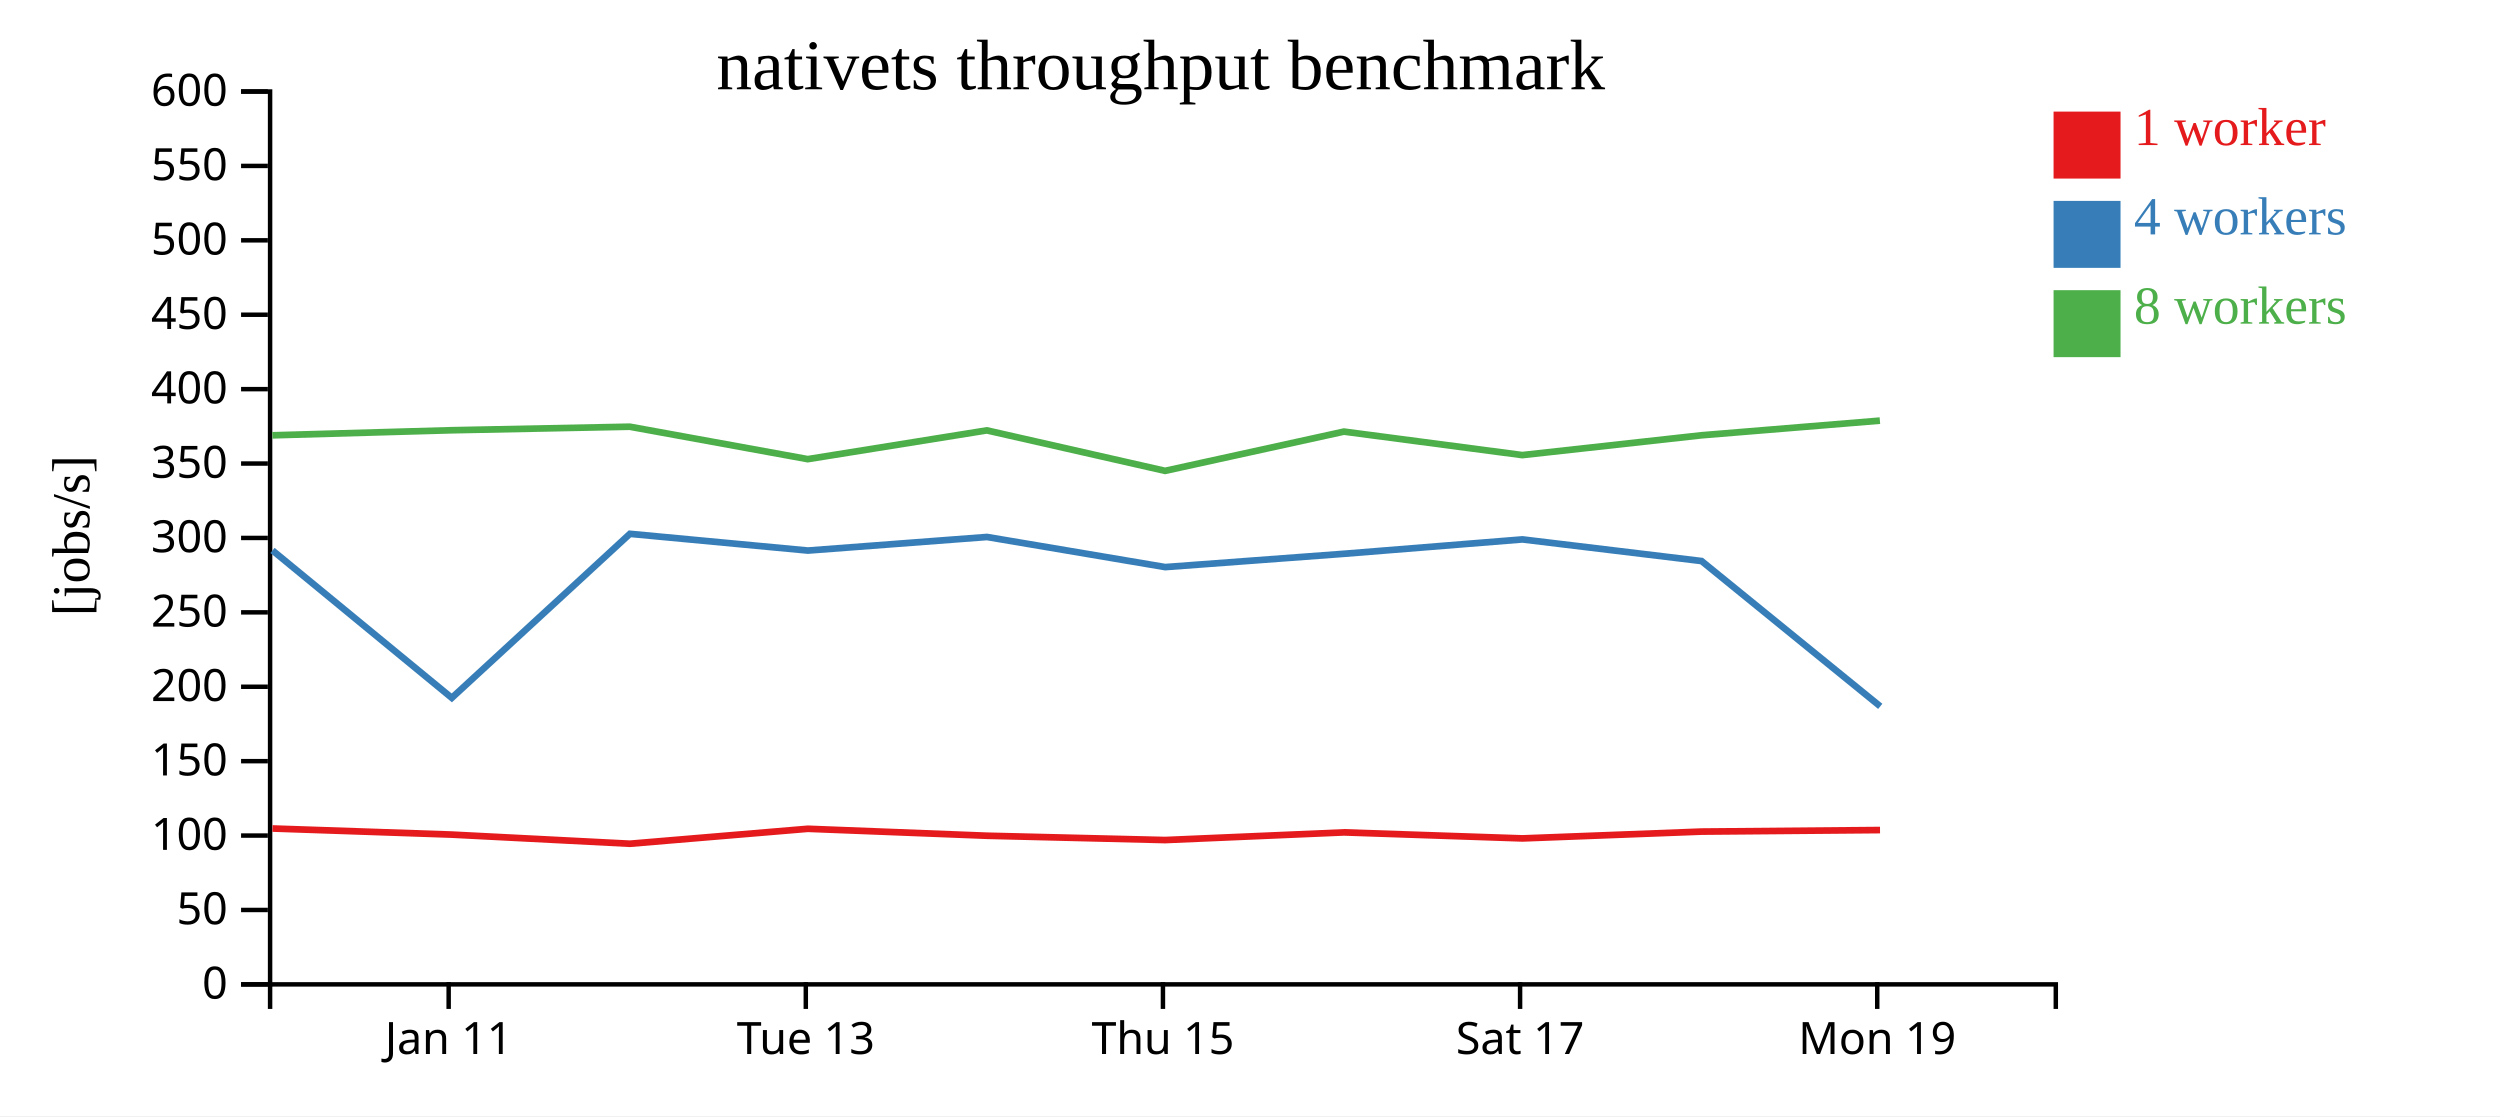
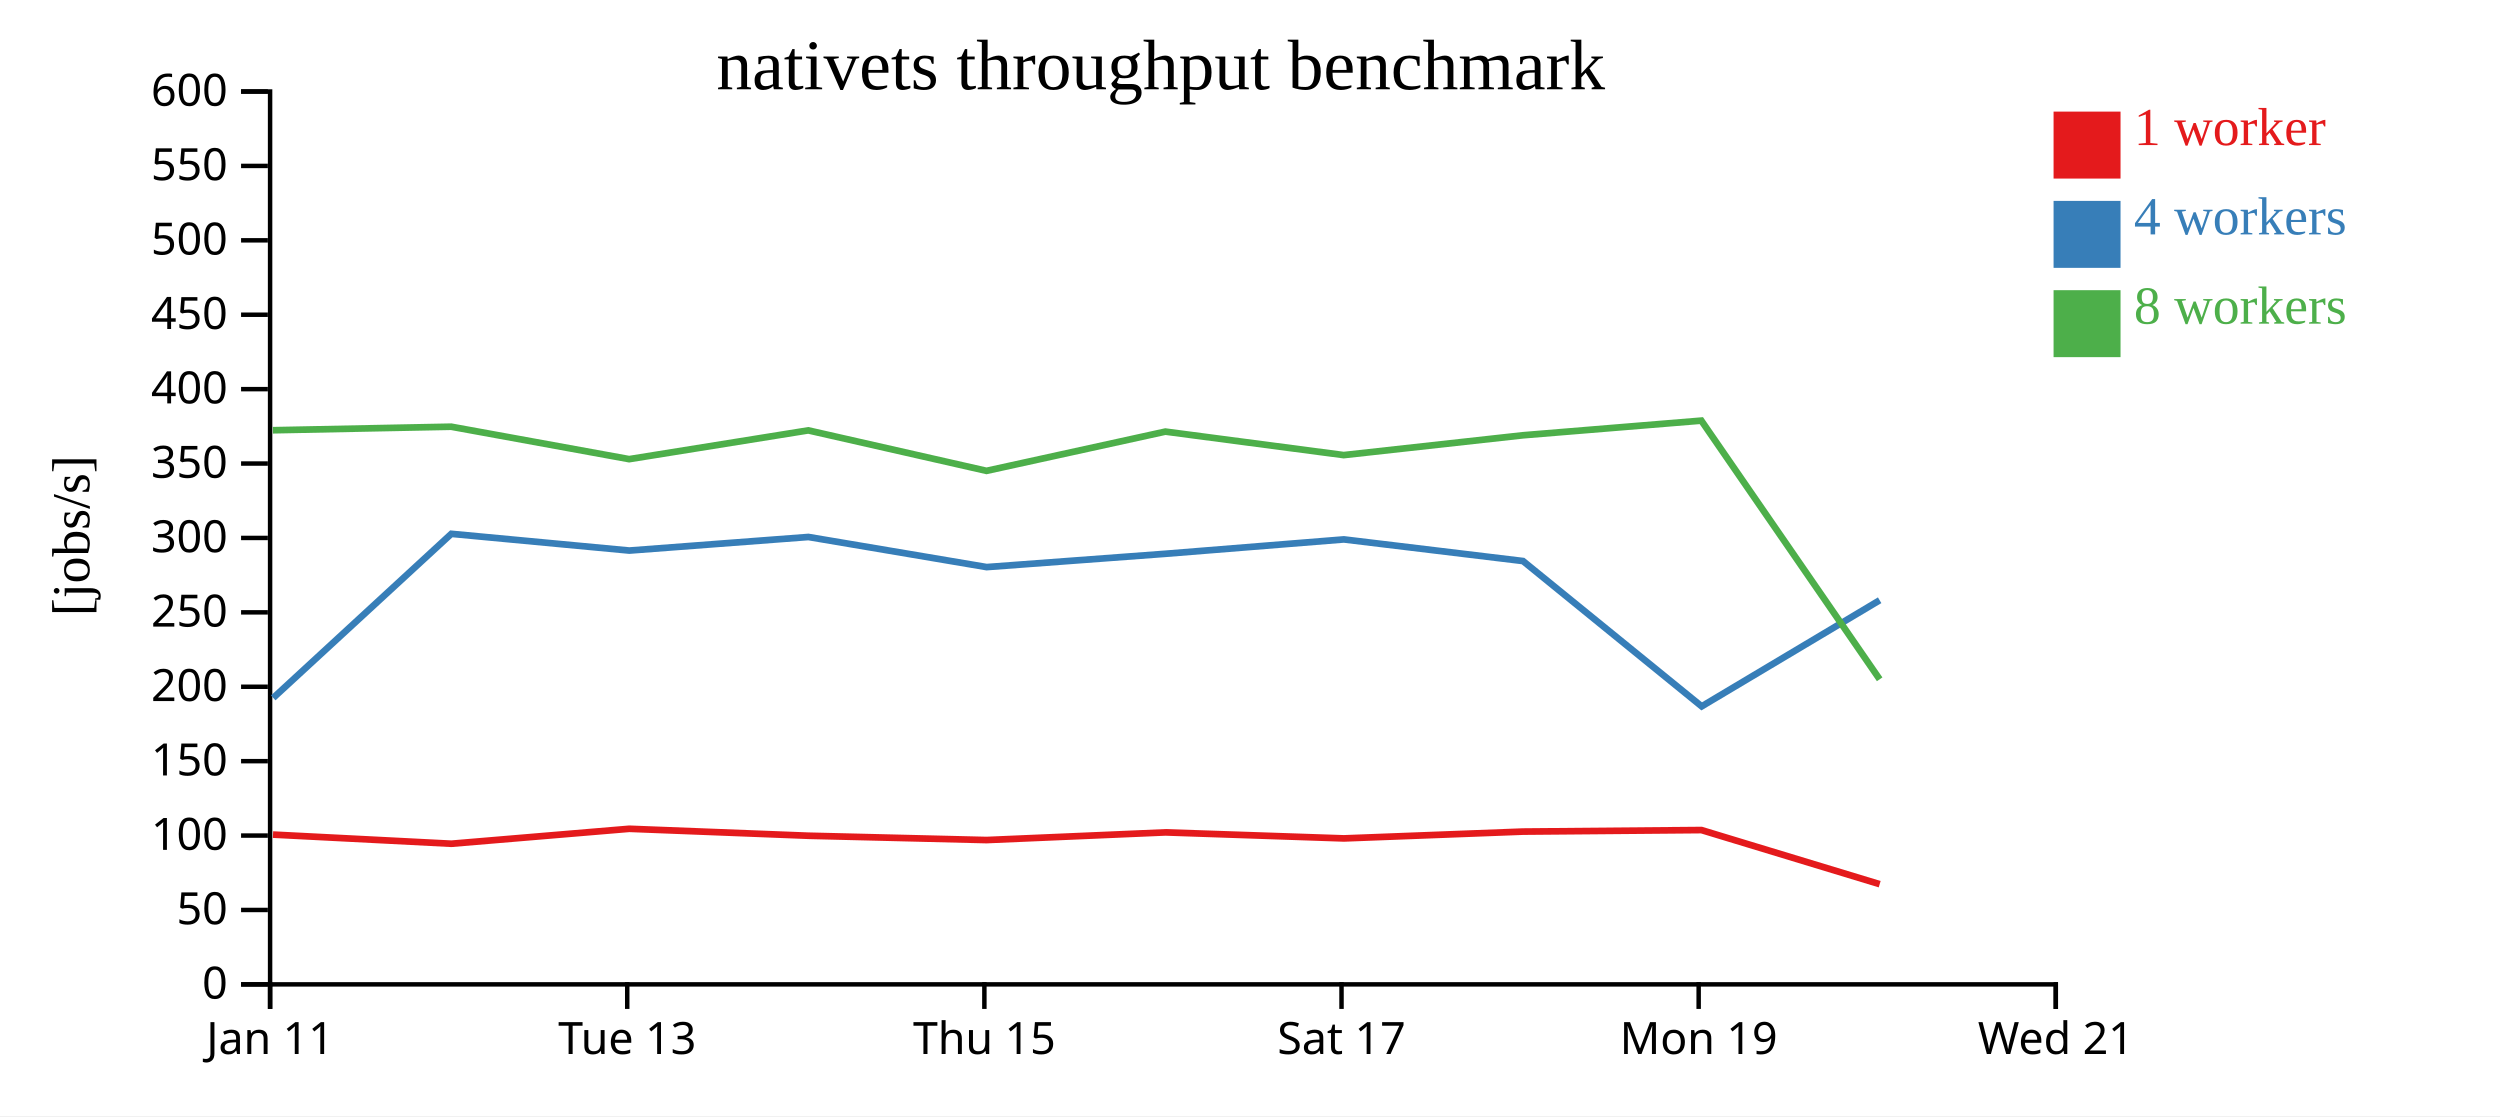
<svg xmlns="http://www.w3.org/2000/svg" width="560" height="250">
  <rect width="100%" height="100%" fill="white" />
  <g transform="translate(60,20)">
    <g transform="translate(0,200)" fill="none" font-size="10" font-family="sans-serif" text-anchor="middle">
      <path class="domain" stroke="currentColor" d="M0.5,6V0.5H400.5V6" />
-       <g class="tick" opacity="1" transform="translate(40.5,0)">
+       <g class="tick" opacity="1" transform="translate(0.5,0)">
        <line stroke="currentColor" y2="6" />
        <text fill="currentColor" y="9" dy="0.71em">Jan 11</text>
      </g>
-       <g class="tick" opacity="1" transform="translate(120.5,0)">
+       <g class="tick" opacity="1" transform="translate(80.5,0)">
        <line stroke="currentColor" y2="6" />
        <text fill="currentColor" y="9" dy="0.71em">Tue 13</text>
      </g>
-       <g class="tick" opacity="1" transform="translate(200.5,0)">
+       <g class="tick" opacity="1" transform="translate(160.5,0)">
        <line stroke="currentColor" y2="6" />
        <text fill="currentColor" y="9" dy="0.71em">Thu 15</text>
      </g>
-       <g class="tick" opacity="1" transform="translate(280.5,0)">
+       <g class="tick" opacity="1" transform="translate(240.5,0)">
        <line stroke="currentColor" y2="6" />
        <text fill="currentColor" y="9" dy="0.71em">Sat 17</text>
      </g>
-       <g class="tick" opacity="1" transform="translate(360.5,0)">
+       <g class="tick" opacity="1" transform="translate(320.5,0)">
        <line stroke="currentColor" y2="6" />
        <text fill="currentColor" y="9" dy="0.71em">Mon 19</text>
+       </g>
+       <g class="tick" opacity="1" transform="translate(400.5,0)">
+         <line stroke="currentColor" y2="6" />
+         <text fill="currentColor" y="9" dy="0.71em">Wed 21</text>
      </g>
    </g>
    <g fill="none" font-size="10" font-family="sans-serif" text-anchor="end">
      <path class="domain" stroke="currentColor" d="M-6,200.5H0.5V0.5H-6" />
      <g class="tick" opacity="1" transform="translate(0,200.5)">
        <line stroke="currentColor" x2="-6" />
        <text fill="currentColor" x="-9" dy="0.32em">0</text>
      </g>
      <g class="tick" opacity="1" transform="translate(0,183.8333)">
        <line stroke="currentColor" x2="-6" />
        <text fill="currentColor" x="-9" dy="0.32em">50</text>
      </g>
      <g class="tick" opacity="1" transform="translate(0,167.1667)">
        <line stroke="currentColor" x2="-6" />
        <text fill="currentColor" x="-9" dy="0.32em">100</text>
      </g>
      <g class="tick" opacity="1" transform="translate(0,150.5)">
        <line stroke="currentColor" x2="-6" />
        <text fill="currentColor" x="-9" dy="0.32em">150</text>
      </g>
      <g class="tick" opacity="1" transform="translate(0,133.8333)">
        <line stroke="currentColor" x2="-6" />
        <text fill="currentColor" x="-9" dy="0.32em">200</text>
      </g>
      <g class="tick" opacity="1" transform="translate(0,117.1667)">
        <line stroke="currentColor" x2="-6" />
        <text fill="currentColor" x="-9" dy="0.32em">250</text>
      </g>
      <g class="tick" opacity="1" transform="translate(0,100.5)">
        <line stroke="currentColor" x2="-6" />
        <text fill="currentColor" x="-9" dy="0.32em">300</text>
      </g>
      <g class="tick" opacity="1" transform="translate(0,83.83333)">
        <line stroke="currentColor" x2="-6" />
        <text fill="currentColor" x="-9" dy="0.32em">350</text>
      </g>
      <g class="tick" opacity="1" transform="translate(0,67.16667)">
        <line stroke="currentColor" x2="-6" />
        <text fill="currentColor" x="-9" dy="0.32em">400</text>
      </g>
      <g class="tick" opacity="1" transform="translate(0,50.5)">
        <line stroke="currentColor" x2="-6" />
        <text fill="currentColor" x="-9" dy="0.32em">450</text>
      </g>
      <g class="tick" opacity="1" transform="translate(0,33.83333)">
        <line stroke="currentColor" x2="-6" />
        <text fill="currentColor" x="-9" dy="0.32em">500</text>
      </g>
      <g class="tick" opacity="1" transform="translate(0,17.16667)">
        <line stroke="currentColor" x2="-6" />
        <text fill="currentColor" x="-9" dy="0.32em">550</text>
      </g>
      <g class="tick" opacity="1" transform="translate(0,0.5)">
        <line stroke="currentColor" x2="-6" />
        <text fill="currentColor" x="-9" dy="0.32em">600</text>
      </g>
    </g>
    <text text-anchor="middle" style="font-size: 12px" transform="rotate(-90)" y="-40" x="-100">[jobs/s]</text>
    <text text-anchor="middle" style="font-size: 16px" y="0" x="200">nativets throughput benchmark</text>
-     <path class="line" fill="none" stroke="#e41a1c" stroke-width="1.5" d="M1.036,165.584L41.151,166.949L81.1,168.997L120.963,165.648L161.084,167.206L200.992,168.171L241.076,166.454L281.033,167.802L321.147,166.277L361.126,165.934" />
-     <path class="line" fill="none" stroke="#377eb8" stroke-width="1.5" d="M1.036,103.298L41.203,136.326L81.102,99.578L120.966,103.326L161.079,100.284L201.009,107.029L241.078,104.045L281.026,100.828L321.15,105.674L361.178,138.224" />
-     <path class="line" fill="none" stroke="#4daf4a" stroke-width="1.5" d="M1.008,77.511L41.12,76.375L81.069,75.583L120.93,82.849L161.056,76.406L200.974,85.472L241.043,76.68L280.992,81.943L321.124,77.504L361.098,74.222" />
+     <path class="line" fill="none" stroke="#e41a1c" stroke-width="1.5" d="M1.151,166.949L41.1,168.997L80.963,165.648L121.084,167.206L160.992,168.171L201.076,166.454L241.033,167.802L281.147,166.277L321.126,165.934L361.048,178.056" />
+     <path class="line" fill="none" stroke="#377eb8" stroke-width="1.5" d="M1.203,136.326L41.102,99.578L80.966,103.326L121.079,100.284L161.009,107.029L201.078,104.045L241.026,100.828L281.15,105.674L321.178,138.224L361.042,114.457" />
+     <path class="line" fill="none" stroke="#4daf4a" stroke-width="1.5" d="M1.12,76.375L41.069,75.583L80.93,82.849L121.056,76.406L160.974,85.472L201.043,76.68L240.992,81.943L281.124,77.504L321.098,74.222L361.044,132.164" />
    <rect class="dot" x="400" y="5" width="15" height="15" style="fill: #e41a1c;" />
    <rect class="dot" x="400" y="25" width="15" height="15" style="fill: #377eb8;" />
    <rect class="dot" x="400" y="45" width="15" height="15" style="fill: #4daf4a;" />
    <text class="label" x="418" y="12.5" style="fill: #e41a1c; alignment-baseline: middle;" text-anchor="left">1 worker</text>
    <text class="label" x="418" y="32.5" style="fill: #377eb8; alignment-baseline: middle;" text-anchor="left">4 workers</text>
    <text class="label" x="418" y="52.5" style="fill: #4daf4a; alignment-baseline: middle;" text-anchor="left">8 workers</text>
  </g>
</svg>
